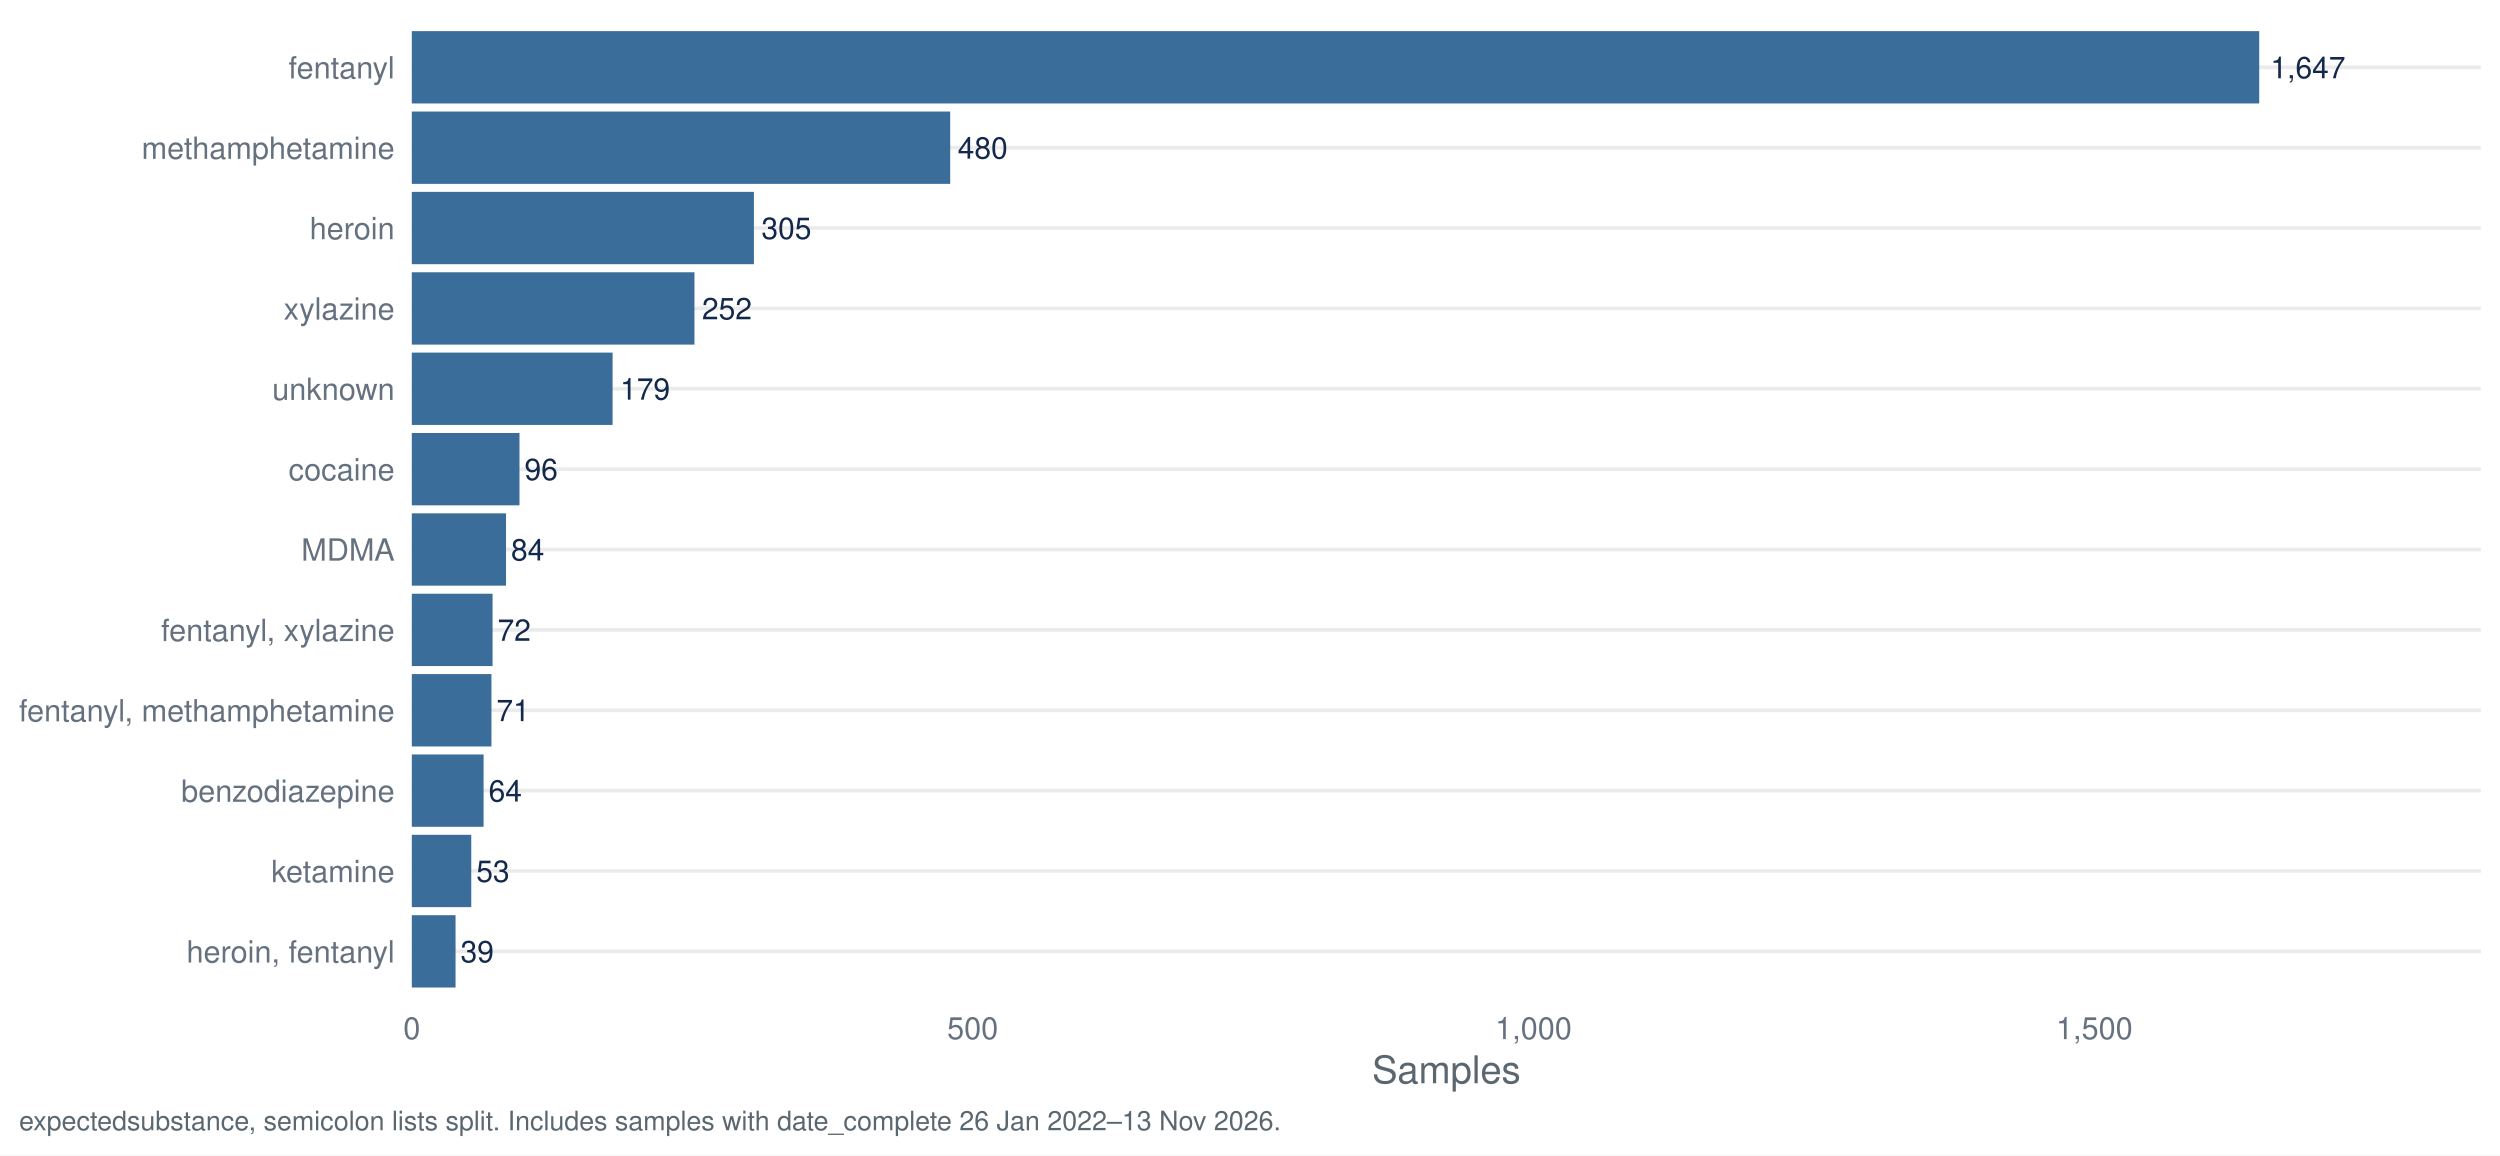
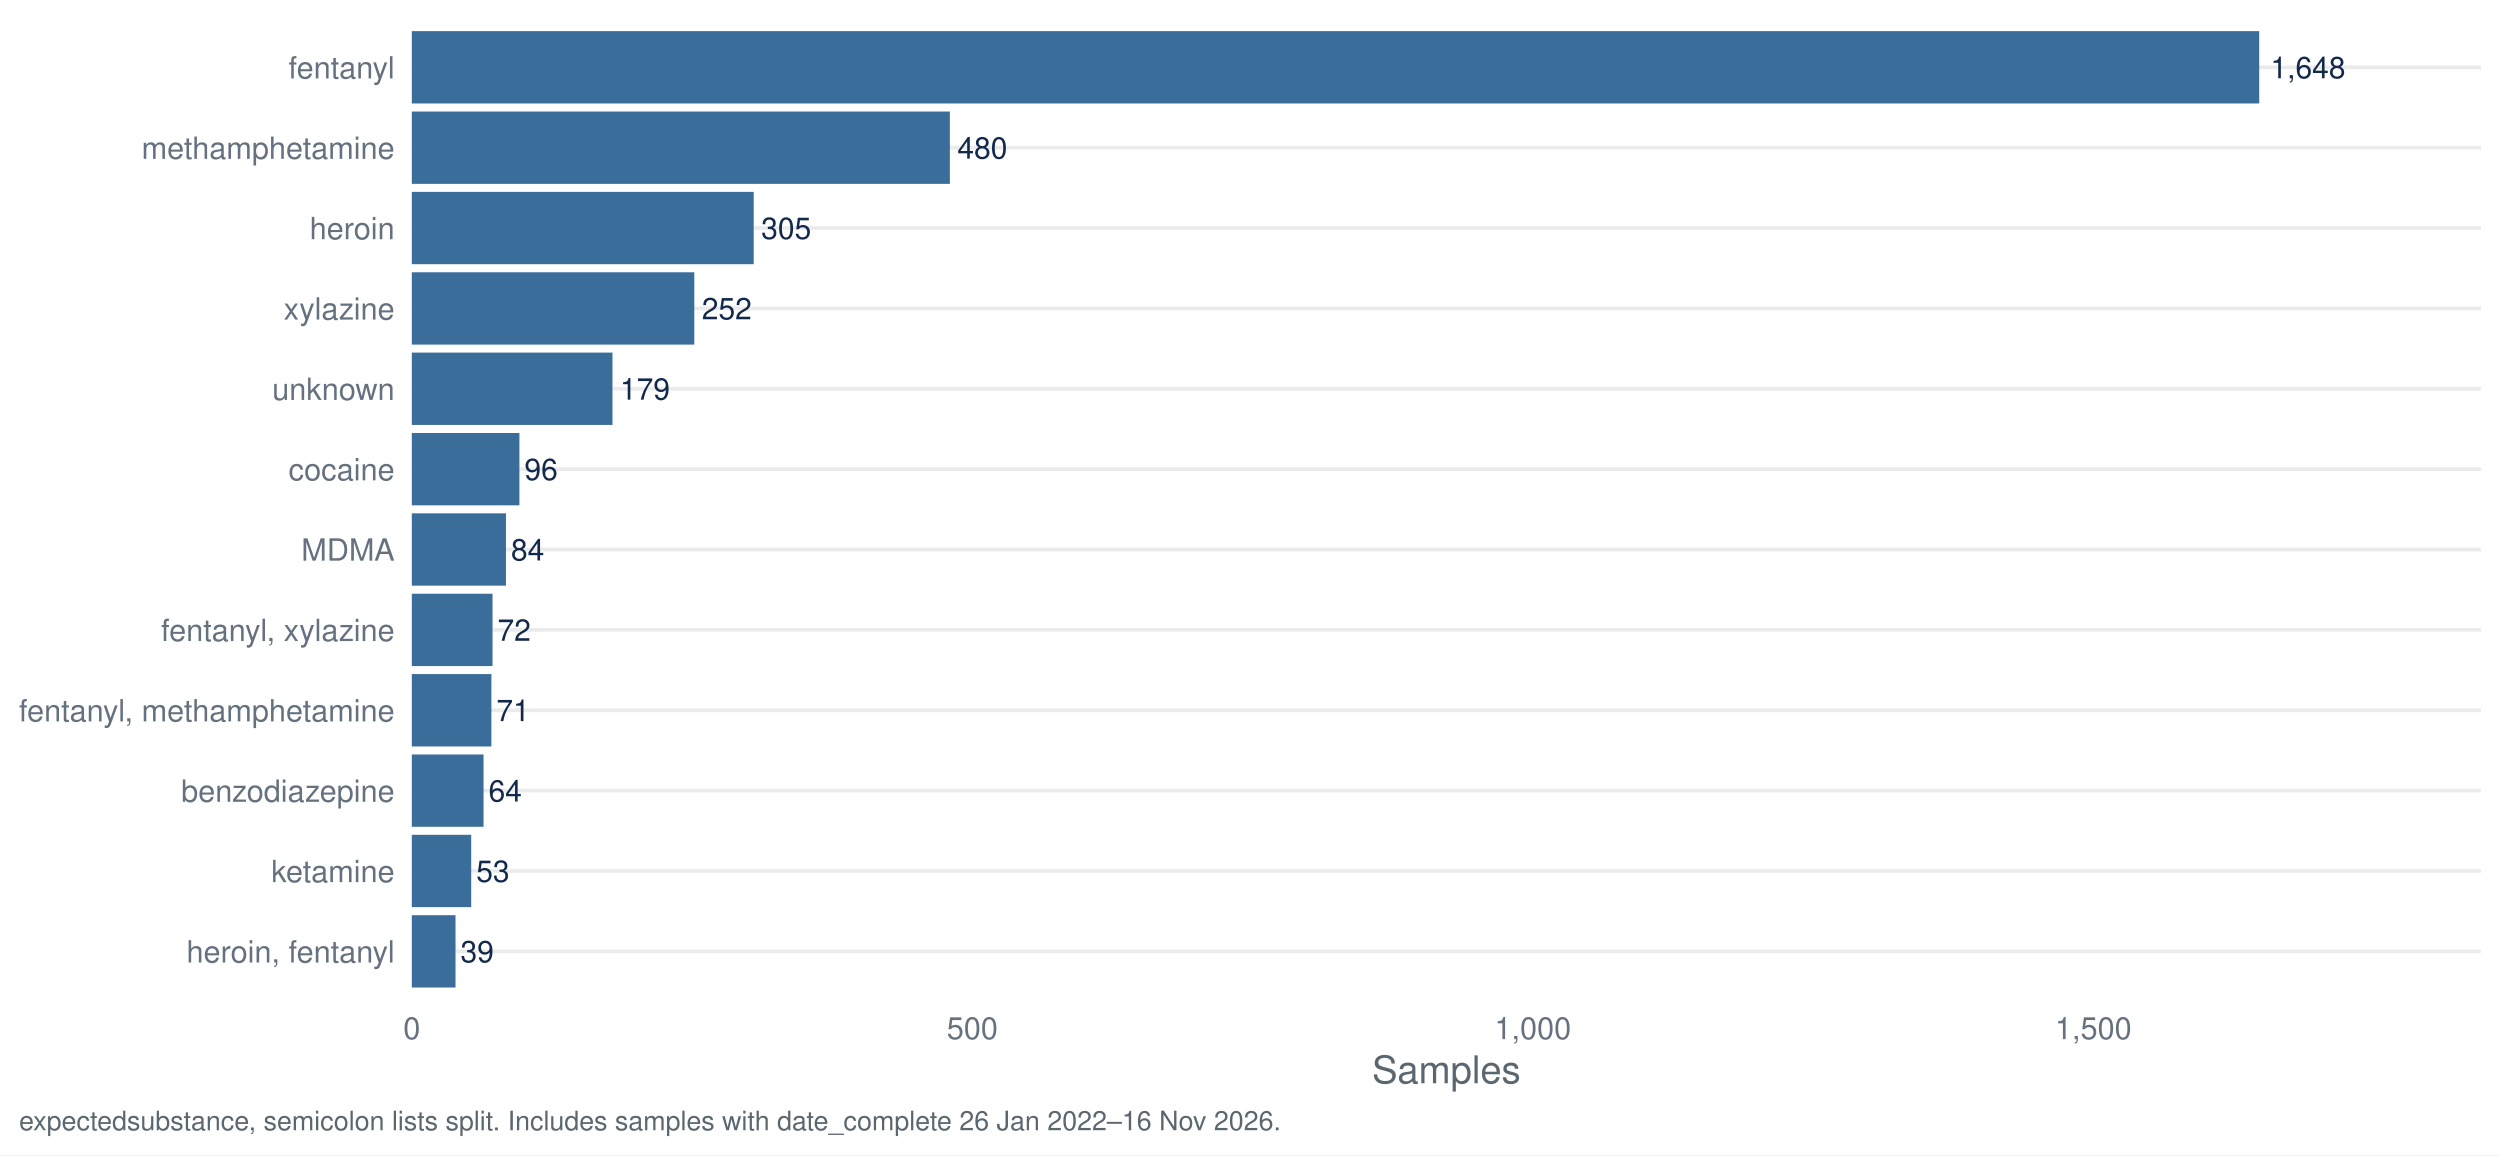
<svg xmlns="http://www.w3.org/2000/svg" width="1044.00pt" height="482.40pt" viewBox="0 0 1044.00 482.40">
  <g class="svglite">
    <defs>
      <style type="text/css">
    .svglite line, .svglite polyline, .svglite polygon, .svglite path, .svglite rect, .svglite circle {
      fill: none;
      stroke: #000000;
      stroke-linecap: round;
      stroke-linejoin: round;
      stroke-miterlimit: 10.00;
    }
    .svglite text {
      white-space: pre;
    }
    .svglite g.glyphgroup path {
      fill: inherit;
      stroke: none;
    }
  </style>
    </defs>
    <rect width="100%" height="100%" style="stroke: none; fill: #FFFFFF;" />
    <defs>
      <clipPath id="cpMC4wMHwxMDQ0LjAwfDAuMDB8NDgyLjQw">
        <rect x="0.00" y="0.00" width="1044.00" height="482.40" />
      </clipPath>
    </defs>
    <g clip-path="url(#cpMC4wMHwxMDQ0LjAwfDAuMDB8NDgyLjQw)">
      <rect x="0.00" y="0.00" width="1044.00" height="482.40" style="stroke-width: 1.55; stroke: none; fill: #FFFFFF;" />
    </g>
    <defs>
      <clipPath id="cpMTcxLjk3fDEwMzYuMDN8Ny45N3w0MTcuNDI=">
        <rect x="171.97" y="7.97" width="864.06" height="409.45" />
      </clipPath>
    </defs>
    <g clip-path="url(#cpMTcxLjk3fDEwMzYuMDN8Ny45N3w0MTcuNDI=)">
      <polyline points="171.97,397.29 1036.03,397.29 " style="stroke-width: 1.55; stroke: #EBEBEB; stroke-linecap: butt;" />
      <polyline points="171.97,363.72 1036.03,363.72 " style="stroke-width: 1.55; stroke: #EBEBEB; stroke-linecap: butt;" />
      <polyline points="171.97,330.16 1036.03,330.16 " style="stroke-width: 1.55; stroke: #EBEBEB; stroke-linecap: butt;" />
      <polyline points="171.97,296.60 1036.03,296.60 " style="stroke-width: 1.55; stroke: #EBEBEB; stroke-linecap: butt;" />
      <polyline points="171.97,263.04 1036.03,263.04 " style="stroke-width: 1.55; stroke: #EBEBEB; stroke-linecap: butt;" />
      <polyline points="171.97,229.48 1036.03,229.48 " style="stroke-width: 1.55; stroke: #EBEBEB; stroke-linecap: butt;" />
      <polyline points="171.97,195.92 1036.03,195.92 " style="stroke-width: 1.55; stroke: #EBEBEB; stroke-linecap: butt;" />
      <polyline points="171.97,162.35 1036.03,162.35 " style="stroke-width: 1.55; stroke: #EBEBEB; stroke-linecap: butt;" />
      <polyline points="171.97,128.79 1036.03,128.79 " style="stroke-width: 1.55; stroke: #EBEBEB; stroke-linecap: butt;" />
      <polyline points="171.97,95.23 1036.03,95.23 " style="stroke-width: 1.55; stroke: #EBEBEB; stroke-linecap: butt;" />
      <polyline points="171.97,61.67 1036.03,61.67 " style="stroke-width: 1.55; stroke: #EBEBEB; stroke-linecap: butt;" />
      <polyline points="171.97,28.11 1036.03,28.11 " style="stroke-width: 1.55; stroke: #EBEBEB; stroke-linecap: butt;" />
      <rect x="171.97" y="13.00" width="771.48" height="30.21" style="stroke-width: 1.55; stroke: none; stroke-linecap: butt; stroke-linejoin: miter; fill: #3A6D99;" />
-       <rect x="171.97" y="46.57" width="224.84" height="30.21" style="stroke-width: 1.55; stroke: none; stroke-linecap: butt; stroke-linejoin: miter; fill: #3A6D99;" />
-       <rect x="171.97" y="80.13" width="142.87" height="30.21" style="stroke-width: 1.55; stroke: none; stroke-linecap: butt; stroke-linejoin: miter; fill: #3A6D99;" />
-       <rect x="171.97" y="113.69" width="118.04" height="30.21" style="stroke-width: 1.55; stroke: none; stroke-linecap: butt; stroke-linejoin: miter; fill: #3A6D99;" />
-       <rect x="171.97" y="147.25" width="83.85" height="30.21" style="stroke-width: 1.55; stroke: none; stroke-linecap: butt; stroke-linejoin: miter; fill: #3A6D99;" />
-       <rect x="171.97" y="180.81" width="44.97" height="30.21" style="stroke-width: 1.55; stroke: none; stroke-linecap: butt; stroke-linejoin: miter; fill: #3A6D99;" />
-       <rect x="171.97" y="214.37" width="39.35" height="30.21" style="stroke-width: 1.55; stroke: none; stroke-linecap: butt; stroke-linejoin: miter; fill: #3A6D99;" />
-       <rect x="171.97" y="247.94" width="33.73" height="30.21" style="stroke-width: 1.55; stroke: none; stroke-linecap: butt; stroke-linejoin: miter; fill: #3A6D99;" />
-       <rect x="171.97" y="281.50" width="33.26" height="30.21" style="stroke-width: 1.55; stroke: none; stroke-linecap: butt; stroke-linejoin: miter; fill: #3A6D99;" />
-       <rect x="171.97" y="315.06" width="29.98" height="30.21" style="stroke-width: 1.55; stroke: none; stroke-linecap: butt; stroke-linejoin: miter; fill: #3A6D99;" />
-       <rect x="171.97" y="348.62" width="24.83" height="30.21" style="stroke-width: 1.55; stroke: none; stroke-linecap: butt; stroke-linejoin: miter; fill: #3A6D99;" />
-       <rect x="171.97" y="382.18" width="18.27" height="30.21" style="stroke-width: 1.55; stroke: none; stroke-linecap: butt; stroke-linejoin: miter; fill: #3A6D99;" />
-       <text x="948.15" y="32.67" style="font-size: 12.52px;fill: #13294B; font-family: &quot;Nimbus Sans&quot;;" textLength="31.30px" lengthAdjust="spacingAndGlyphs">1,647</text>
-       <text x="399.94" y="66.23" style="font-size: 12.52px;fill: #13294B; font-family: &quot;Nimbus Sans&quot;;" textLength="20.86px" lengthAdjust="spacingAndGlyphs">480</text>
-       <text x="317.97" y="99.79" style="font-size: 12.52px;fill: #13294B; font-family: &quot;Nimbus Sans&quot;;" textLength="20.86px" lengthAdjust="spacingAndGlyphs">305</text>
-       <text x="293.14" y="133.35" style="font-size: 12.52px;fill: #13294B; font-family: &quot;Nimbus Sans&quot;;" textLength="20.86px" lengthAdjust="spacingAndGlyphs">252</text>
-       <text x="258.95" y="166.91" style="font-size: 12.52px;fill: #13294B; font-family: &quot;Nimbus Sans&quot;;" textLength="20.86px" lengthAdjust="spacingAndGlyphs">179</text>
-       <text x="219.03" y="200.48" style="font-size: 12.52px;fill: #13294B; font-family: &quot;Nimbus Sans&quot;;" textLength="13.91px" lengthAdjust="spacingAndGlyphs">96</text>
-       <text x="213.40" y="234.04" style="font-size: 12.52px;fill: #13294B; font-family: &quot;Nimbus Sans&quot;;" textLength="13.91px" lengthAdjust="spacingAndGlyphs">84</text>
-       <text x="207.78" y="267.60" style="font-size: 12.52px;fill: #13294B; font-family: &quot;Nimbus Sans&quot;;" textLength="13.91px" lengthAdjust="spacingAndGlyphs">72</text>
-       <text x="207.31" y="301.16" style="font-size: 12.52px;fill: #13294B; font-family: &quot;Nimbus Sans&quot;;" textLength="13.91px" lengthAdjust="spacingAndGlyphs">71</text>
-       <text x="204.04" y="334.72" style="font-size: 12.52px;fill: #13294B; font-family: &quot;Nimbus Sans&quot;;" textLength="13.91px" lengthAdjust="spacingAndGlyphs">64</text>
-       <text x="198.88" y="368.28" style="font-size: 12.52px;fill: #13294B; font-family: &quot;Nimbus Sans&quot;;" textLength="13.91px" lengthAdjust="spacingAndGlyphs">53</text>
-       <text x="192.33" y="401.85" style="font-size: 12.52px;fill: #13294B; font-family: &quot;Nimbus Sans&quot;;" textLength="13.91px" lengthAdjust="spacingAndGlyphs">39</text>
+       <rect x="171.97" y="46.57" width="224.70" height="30.21" style="stroke-width: 1.55; stroke: none; stroke-linecap: butt; stroke-linejoin: miter; fill: #3A6D99;" />
+       <rect x="171.97" y="80.13" width="142.78" height="30.21" style="stroke-width: 1.55; stroke: none; stroke-linecap: butt; stroke-linejoin: miter; fill: #3A6D99;" />
+       <rect x="171.97" y="113.69" width="117.97" height="30.21" style="stroke-width: 1.55; stroke: none; stroke-linecap: butt; stroke-linejoin: miter; fill: #3A6D99;" />
+       <rect x="171.97" y="147.25" width="83.80" height="30.21" style="stroke-width: 1.55; stroke: none; stroke-linecap: butt; stroke-linejoin: miter; fill: #3A6D99;" />
+       <rect x="171.97" y="180.81" width="44.94" height="30.21" style="stroke-width: 1.55; stroke: none; stroke-linecap: butt; stroke-linejoin: miter; fill: #3A6D99;" />
+       <rect x="171.97" y="214.37" width="39.32" height="30.21" style="stroke-width: 1.55; stroke: none; stroke-linecap: butt; stroke-linejoin: miter; fill: #3A6D99;" />
+       <rect x="171.97" y="247.94" width="33.71" height="30.21" style="stroke-width: 1.55; stroke: none; stroke-linecap: butt; stroke-linejoin: miter; fill: #3A6D99;" />
+       <rect x="171.97" y="281.50" width="33.24" height="30.21" style="stroke-width: 1.55; stroke: none; stroke-linecap: butt; stroke-linejoin: miter; fill: #3A6D99;" />
+       <rect x="171.97" y="315.06" width="29.96" height="30.21" style="stroke-width: 1.55; stroke: none; stroke-linecap: butt; stroke-linejoin: miter; fill: #3A6D99;" />
+       <rect x="171.97" y="348.62" width="24.81" height="30.21" style="stroke-width: 1.55; stroke: none; stroke-linecap: butt; stroke-linejoin: miter; fill: #3A6D99;" />
+       <rect x="171.97" y="382.18" width="18.26" height="30.21" style="stroke-width: 1.55; stroke: none; stroke-linecap: butt; stroke-linejoin: miter; fill: #3A6D99;" />
+       <text x="948.15" y="32.67" style="font-size: 12.52px;fill: #13294B; font-family: &quot;Nimbus Sans&quot;;" textLength="31.30px" lengthAdjust="spacingAndGlyphs">1,648</text>
+       <text x="399.80" y="66.23" style="font-size: 12.52px;fill: #13294B; font-family: &quot;Nimbus Sans&quot;;" textLength="20.86px" lengthAdjust="spacingAndGlyphs">480</text>
+       <text x="317.88" y="99.79" style="font-size: 12.52px;fill: #13294B; font-family: &quot;Nimbus Sans&quot;;" textLength="20.86px" lengthAdjust="spacingAndGlyphs">305</text>
+       <text x="293.07" y="133.35" style="font-size: 12.52px;fill: #13294B; font-family: &quot;Nimbus Sans&quot;;" textLength="20.86px" lengthAdjust="spacingAndGlyphs">252</text>
+       <text x="258.90" y="166.91" style="font-size: 12.52px;fill: #13294B; font-family: &quot;Nimbus Sans&quot;;" textLength="20.86px" lengthAdjust="spacingAndGlyphs">179</text>
+       <text x="219.00" y="200.48" style="font-size: 12.52px;fill: #13294B; font-family: &quot;Nimbus Sans&quot;;" textLength="13.91px" lengthAdjust="spacingAndGlyphs">96</text>
+       <text x="213.38" y="234.04" style="font-size: 12.52px;fill: #13294B; font-family: &quot;Nimbus Sans&quot;;" textLength="13.91px" lengthAdjust="spacingAndGlyphs">84</text>
+       <text x="207.76" y="267.60" style="font-size: 12.52px;fill: #13294B; font-family: &quot;Nimbus Sans&quot;;" textLength="13.91px" lengthAdjust="spacingAndGlyphs">72</text>
+       <text x="207.29" y="301.16" style="font-size: 12.52px;fill: #13294B; font-family: &quot;Nimbus Sans&quot;;" textLength="13.91px" lengthAdjust="spacingAndGlyphs">71</text>
+       <text x="204.02" y="334.72" style="font-size: 12.52px;fill: #13294B; font-family: &quot;Nimbus Sans&quot;;" textLength="13.91px" lengthAdjust="spacingAndGlyphs">64</text>
+       <text x="198.87" y="368.28" style="font-size: 12.52px;fill: #13294B; font-family: &quot;Nimbus Sans&quot;;" textLength="13.91px" lengthAdjust="spacingAndGlyphs">53</text>
+       <text x="192.31" y="401.85" style="font-size: 12.52px;fill: #13294B; font-family: &quot;Nimbus Sans&quot;;" textLength="13.91px" lengthAdjust="spacingAndGlyphs">39</text>
    </g>
    <g clip-path="url(#cpMC4wMHwxMDQ0LjAwfDAuMDB8NDgyLjQw)">
      <text x="164.80" y="401.95" text-anchor="end" style="font-size: 12.80px;fill: #667180; font-family: &quot;Nimbus Sans&quot;;" textLength="86.91px" lengthAdjust="spacingAndGlyphs">heroin, fentanyl</text>
      <text x="164.80" y="368.39" text-anchor="end" style="font-size: 12.80px;fill: #667180; font-family: &quot;Nimbus Sans&quot;;" textLength="51.50px" lengthAdjust="spacingAndGlyphs">ketamine</text>
      <text x="164.80" y="334.83" text-anchor="end" style="font-size: 12.80px;fill: #667180; font-family: &quot;Nimbus Sans&quot;;" textLength="89.09px" lengthAdjust="spacingAndGlyphs">benzodiazepine</text>
      <text x="164.80" y="301.27" text-anchor="end" style="font-size: 12.80px;fill: #667180; font-family: &quot;Nimbus Sans&quot;;" textLength="156.83px" lengthAdjust="spacingAndGlyphs">fentanyl, methamphetamine</text>
      <text x="164.80" y="267.70" text-anchor="end" style="font-size: 12.80px;fill: #667180; font-family: &quot;Nimbus Sans&quot;;" textLength="97.56px" lengthAdjust="spacingAndGlyphs">fentanyl, xylazine</text>
      <text x="164.80" y="234.14" text-anchor="end" style="font-size: 12.80px;fill: #667180; font-family: &quot;Nimbus Sans&quot;;" textLength="38.97px" lengthAdjust="spacingAndGlyphs">MDMA</text>
      <text x="164.80" y="200.58" text-anchor="end" style="font-size: 12.80px;fill: #667180; font-family: &quot;Nimbus Sans&quot;;" textLength="44.30px" lengthAdjust="spacingAndGlyphs">cocaine</text>
      <text x="164.80" y="167.02" text-anchor="end" style="font-size: 12.80px;fill: #667180; font-family: &quot;Nimbus Sans&quot;;" textLength="51.09px" lengthAdjust="spacingAndGlyphs">unknown</text>
      <text x="164.80" y="133.46" text-anchor="end" style="font-size: 12.80px;fill: #667180; font-family: &quot;Nimbus Sans&quot;;" textLength="46.34px" lengthAdjust="spacingAndGlyphs">xylazine</text>
      <text x="164.80" y="99.90" text-anchor="end" style="font-size: 12.80px;fill: #667180; font-family: &quot;Nimbus Sans&quot;;" textLength="35.47px" lengthAdjust="spacingAndGlyphs">heroin</text>
      <text x="164.80" y="66.33" text-anchor="end" style="font-size: 12.80px;fill: #667180; font-family: &quot;Nimbus Sans&quot;;" textLength="105.61px" lengthAdjust="spacingAndGlyphs">methamphetamine</text>
      <text x="164.80" y="32.77" text-anchor="end" style="font-size: 12.80px;fill: #667180; font-family: &quot;Nimbus Sans&quot;;" textLength="44.31px" lengthAdjust="spacingAndGlyphs">fentanyl</text>
      <text x="171.97" y="433.93" text-anchor="middle" style="font-size: 12.80px;fill: #667180; font-family: &quot;Nimbus Sans&quot;;" textLength="7.11px" lengthAdjust="spacingAndGlyphs">0</text>
-       <text x="406.18" y="433.93" text-anchor="middle" style="font-size: 12.80px;fill: #667180; font-family: &quot;Nimbus Sans&quot;;" textLength="21.33px" lengthAdjust="spacingAndGlyphs">500</text>
-       <text x="640.39" y="433.93" text-anchor="middle" style="font-size: 12.80px;fill: #667180; font-family: &quot;Nimbus Sans&quot;;" textLength="32.00px" lengthAdjust="spacingAndGlyphs">1,000</text>
-       <text x="874.60" y="433.93" text-anchor="middle" style="font-size: 12.80px;fill: #667180; font-family: &quot;Nimbus Sans&quot;;" textLength="32.00px" lengthAdjust="spacingAndGlyphs">1,500</text>
+       <text x="406.04" y="433.93" text-anchor="middle" style="font-size: 12.80px;fill: #667180; font-family: &quot;Nimbus Sans&quot;;" textLength="21.33px" lengthAdjust="spacingAndGlyphs">500</text>
+       <text x="640.10" y="433.93" text-anchor="middle" style="font-size: 12.80px;fill: #667180; font-family: &quot;Nimbus Sans&quot;;" textLength="32.00px" lengthAdjust="spacingAndGlyphs">1,000</text>
+       <text x="874.17" y="433.93" text-anchor="middle" style="font-size: 12.80px;fill: #667180; font-family: &quot;Nimbus Sans&quot;;" textLength="32.00px" lengthAdjust="spacingAndGlyphs">1,500</text>
      <text x="604.00" y="452.37" text-anchor="middle" style="font-size: 16.00px;fill: #5B6770; font-family: &quot;Nimbus Sans&quot;;" textLength="62.06px" lengthAdjust="spacingAndGlyphs">Samples</text>
-       <text x="7.97" y="471.99" style="font-size: 11.20px;fill: #5B6770; font-family: &quot;Nimbus Sans&quot;;" textLength="526.31px" lengthAdjust="spacingAndGlyphs">expectedsubstance, semicolon lists split. Includes samples with date_complete 26 Jan 2022–13 Nov 2026.</text>
+       <text x="7.97" y="471.99" style="font-size: 11.20px;fill: #5B6770; font-family: &quot;Nimbus Sans&quot;;" textLength="526.31px" lengthAdjust="spacingAndGlyphs">expectedsubstance, semicolon lists split. Includes samples with date_complete 26 Jan 2022–16 Nov 2026.</text>
    </g>
  </g>
</svg>
